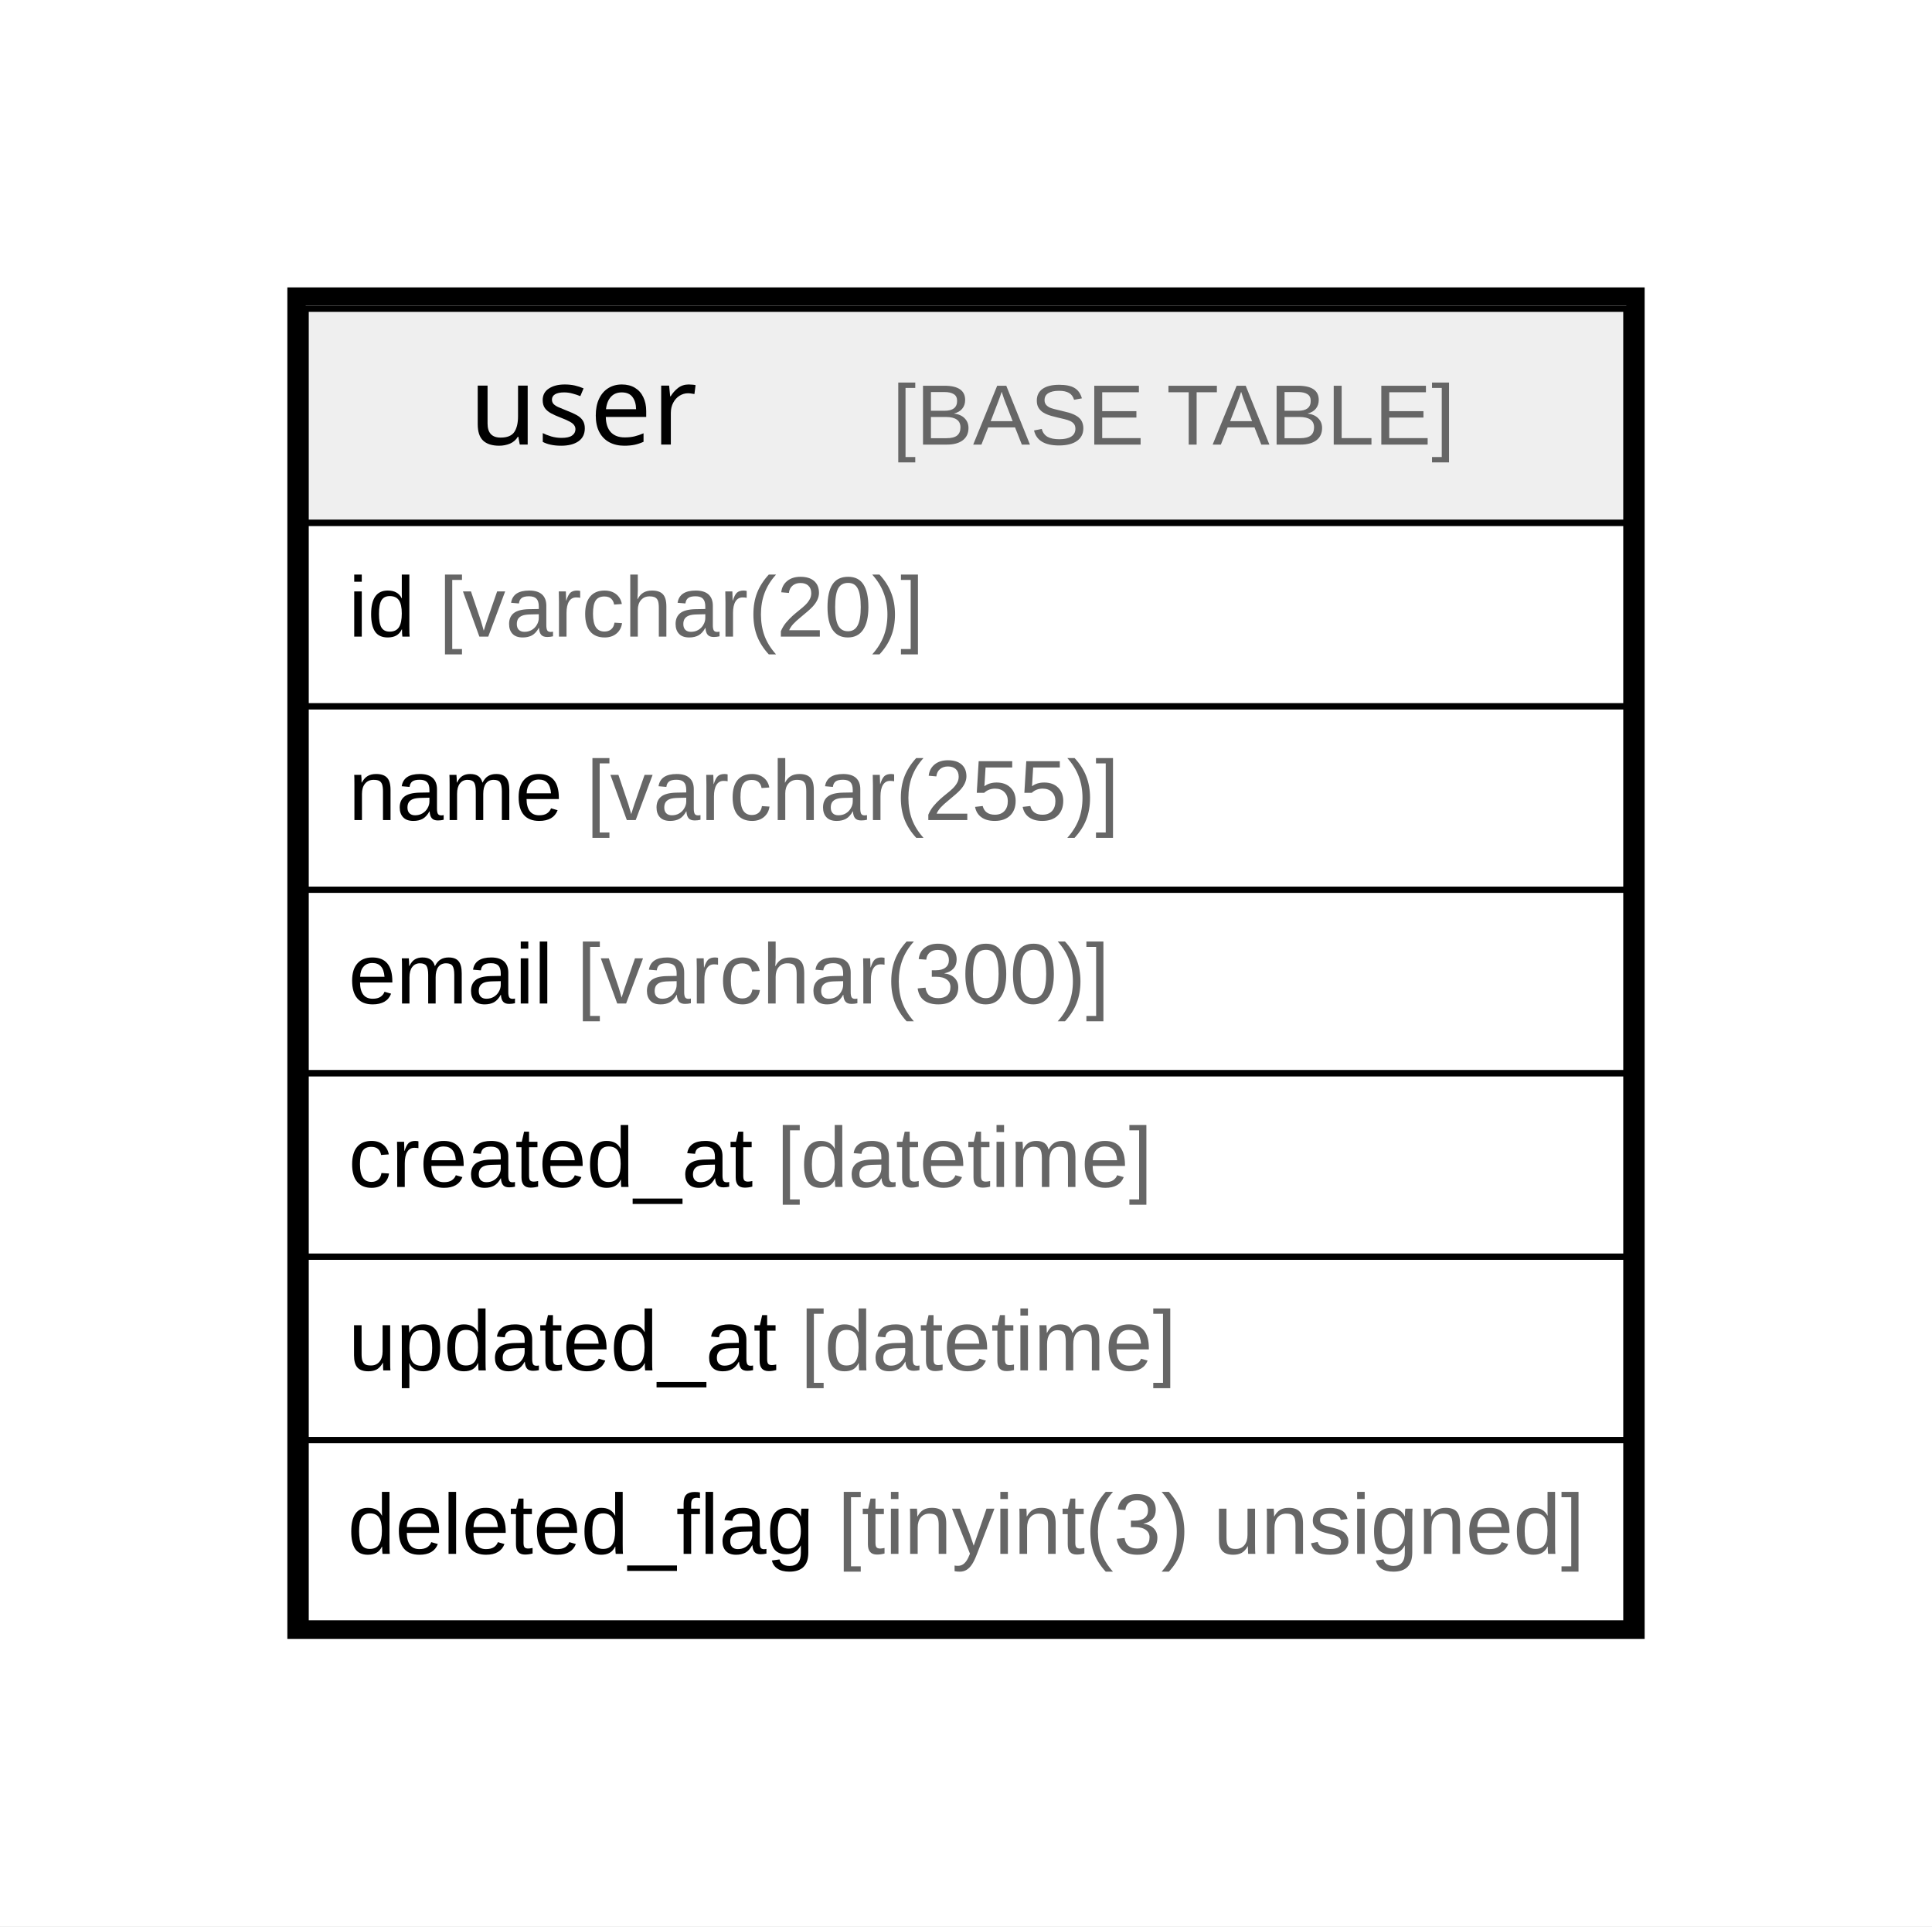
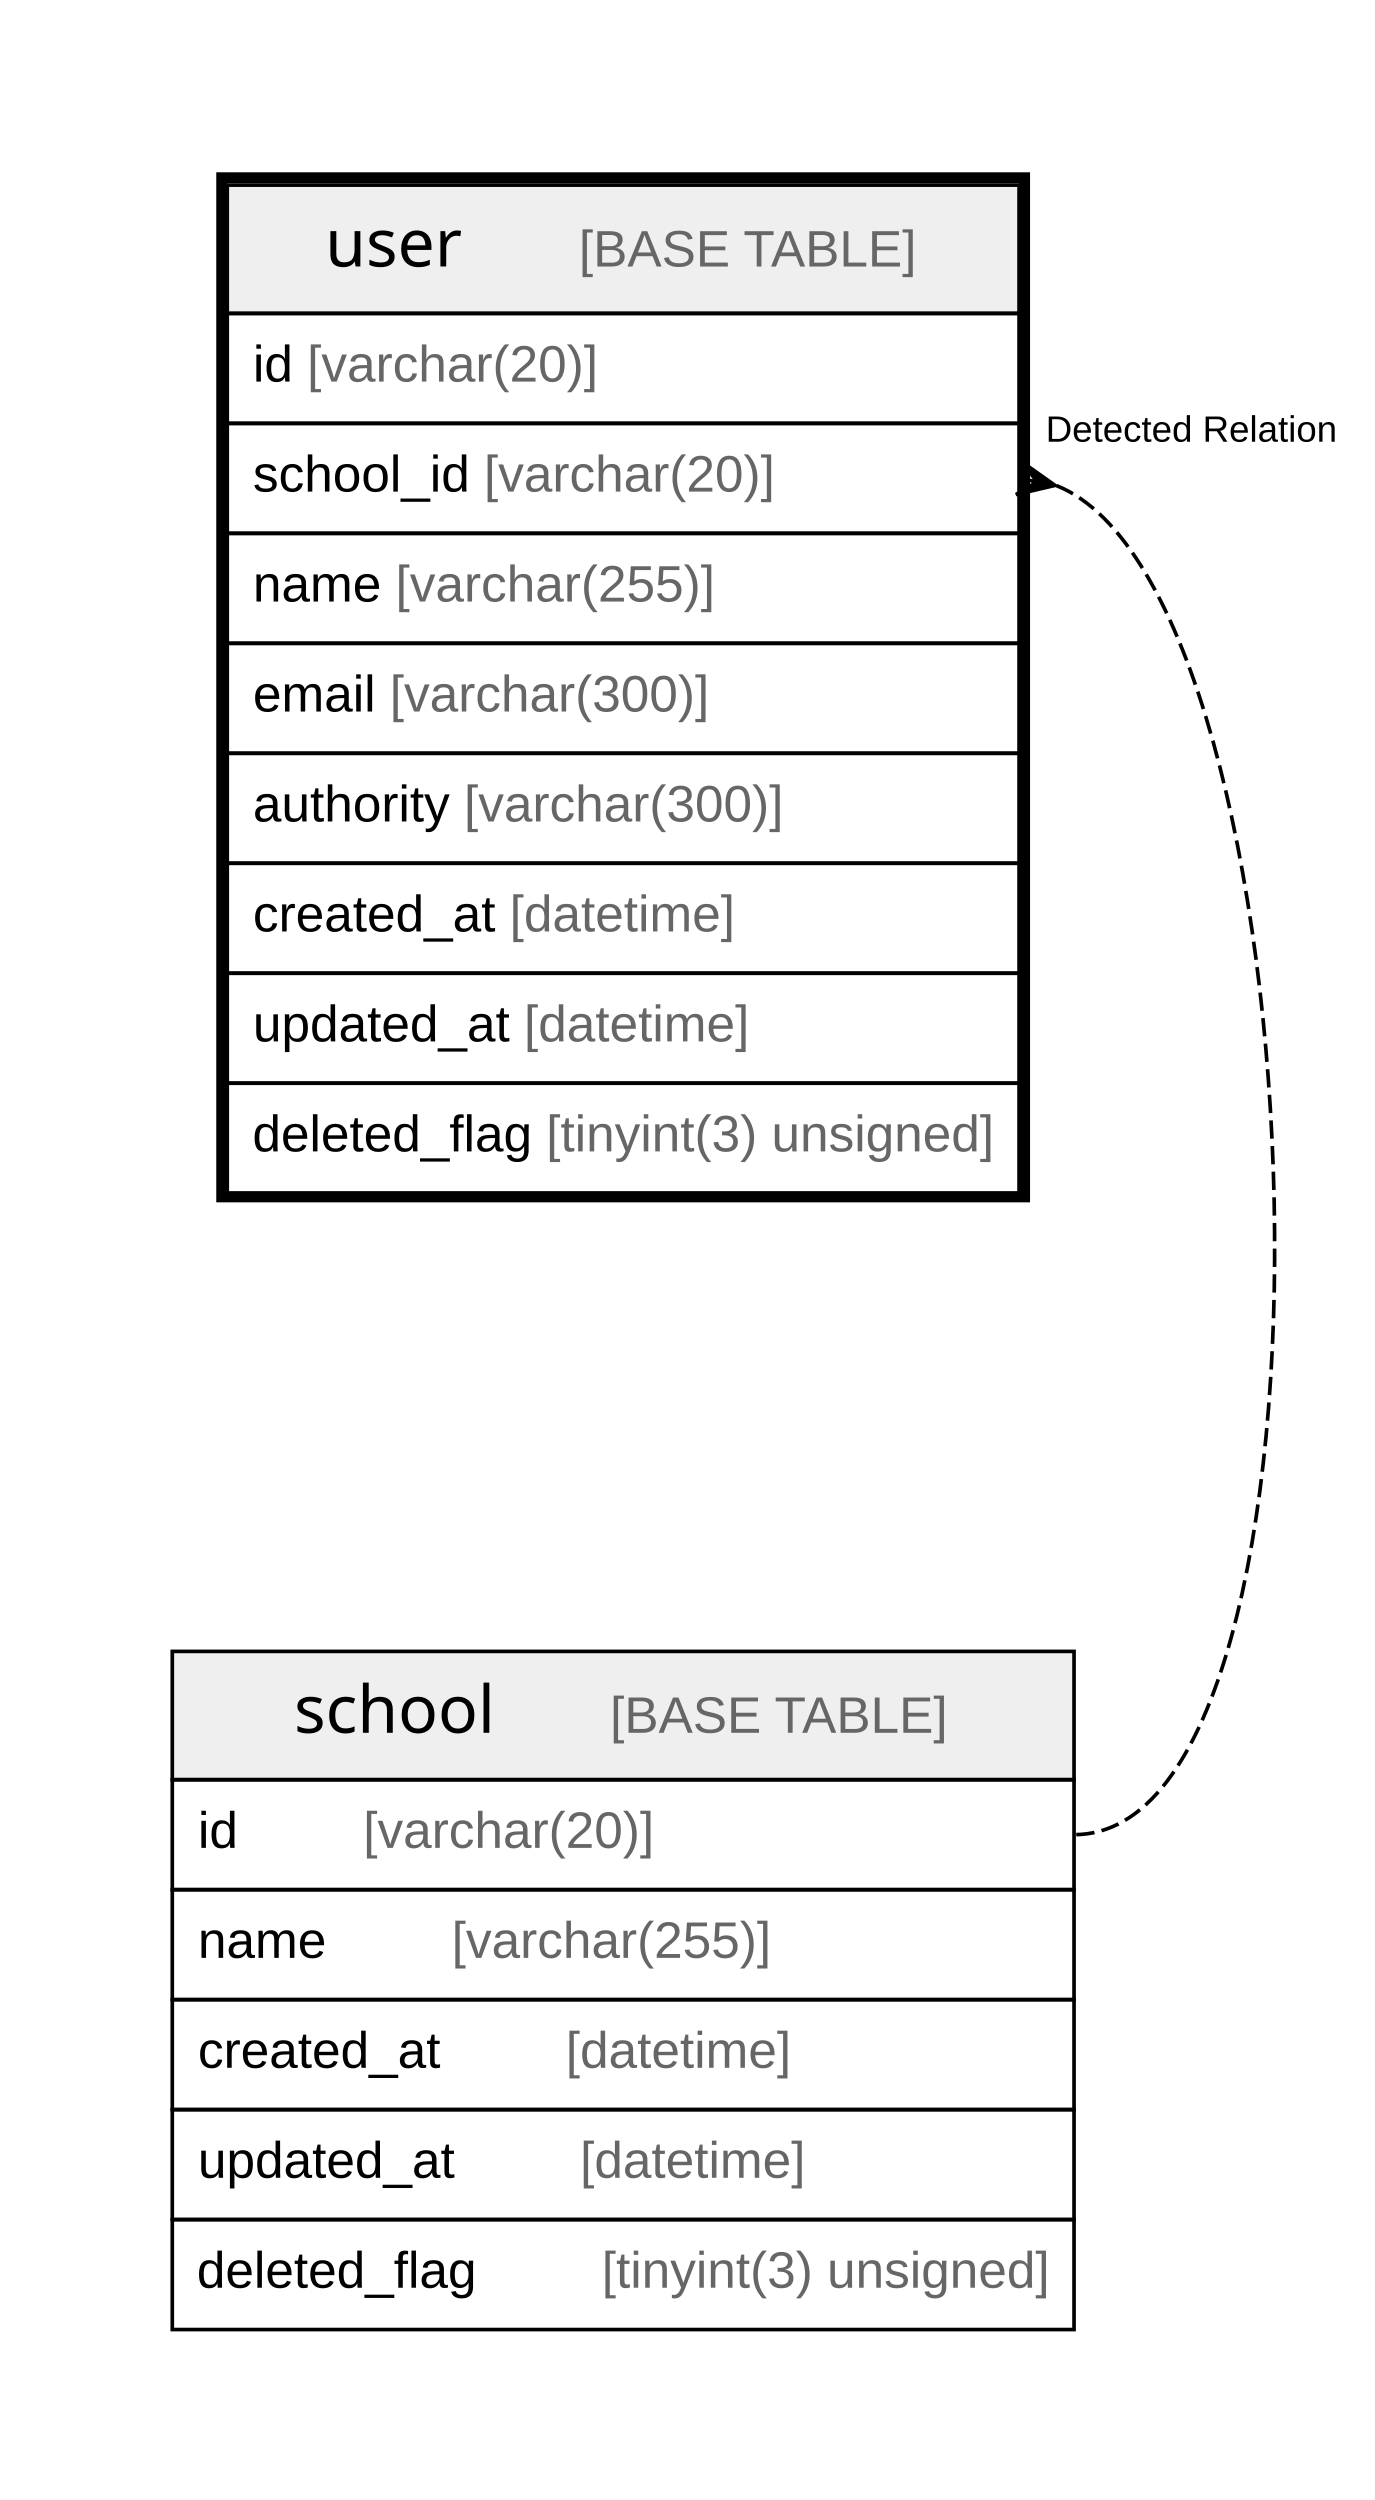
- <svg xmlns="http://www.w3.org/2000/svg" width="316pt" height="315pt" viewBox="0.00 0.00 316.00 315.00">
-   <g id="graph0" class="graph" transform="scale(1 1) rotate(0) translate(4 311)">
-     <polygon fill="#ffffff" stroke="transparent" points="-4,4 -4,-311 312,-311 312,4 -4,4" />
+ <svg xmlns="http://www.w3.org/2000/svg" width="375pt" height="682pt" viewBox="0.00 0.00 375.00 682.00">
+   <g id="graph0" class="graph" transform="scale(1 1) rotate(0) translate(4 678)">
+     <polygon fill="#ffffff" stroke="transparent" points="-4,4 -4,-678 371,-678 371,4 -4,4" />
    <g id="node1" class="node">
-       <polygon fill="#efefef" stroke="transparent" points="46,-225.5 46,-260.5 262,-260.5 262,-225.5 46,-225.5" />
-       <polygon fill="none" stroke="#000000" points="46,-225.5 46,-260.5 262,-260.5 262,-225.5 46,-225.5" />
-       <text text-anchor="start" x="72.714" y="-238.3" font-family="Arial Bold" font-size="18.00" fill="#000000">user</text>
-       <text text-anchor="start" x="107.718" y="-238.3" font-family="Arial" font-size="14.00" fill="#000000">    </text>
-       <text text-anchor="start" x="141.923" y="-238.3" font-family="Arial" font-size="14.00" fill="#666666">[BASE TABLE]</text>
-       <polygon fill="none" stroke="#000000" points="46,-195.5 46,-225.5 262,-225.5 262,-195.5 46,-195.5" />
-       <text text-anchor="start" x="53" y="-206.9" font-family="Arial" font-size="14.00" fill="#000000">id </text>
-       <text text-anchor="start" x="67.78" y="-206.9" font-family="Arial" font-size="14.00" fill="#666666">[varchar(20)]</text>
-       <polygon fill="none" stroke="#000000" points="46,-165.5 46,-195.5 262,-195.5 262,-165.5 46,-165.5" />
-       <text text-anchor="start" x="53" y="-176.9" font-family="Arial" font-size="14.00" fill="#000000">name </text>
-       <text text-anchor="start" x="91.899" y="-176.9" font-family="Arial" font-size="14.00" fill="#666666">[varchar(255)]</text>
-       <polygon fill="none" stroke="#000000" points="46,-135.5 46,-165.5 262,-165.5 262,-135.5 46,-135.5" />
-       <text text-anchor="start" x="53" y="-146.9" font-family="Arial" font-size="14.00" fill="#000000">email </text>
-       <text text-anchor="start" x="90.33" y="-146.9" font-family="Arial" font-size="14.00" fill="#666666">[varchar(300)]</text>
-       <polygon fill="none" stroke="#000000" points="46,-105.5 46,-135.5 262,-135.5 262,-105.5 46,-105.5" />
-       <text text-anchor="start" x="53" y="-116.9" font-family="Arial" font-size="14.00" fill="#000000">created_at </text>
-       <text text-anchor="start" x="123.028" y="-116.9" font-family="Arial" font-size="14.00" fill="#666666">[datetime]</text>
-       <polygon fill="none" stroke="#000000" points="46,-75.5 46,-105.5 262,-105.5 262,-75.5 46,-75.5" />
-       <text text-anchor="start" x="53" y="-86.9" font-family="Arial" font-size="14.00" fill="#000000">updated_at </text>
-       <text text-anchor="start" x="126.933" y="-86.9" font-family="Arial" font-size="14.00" fill="#666666">[datetime]</text>
-       <polygon fill="none" stroke="#000000" points="46,-45.5 46,-75.5 262,-75.5 262,-45.5 46,-45.5" />
-       <text text-anchor="start" x="52.858" y="-56.9" font-family="Arial" font-size="14.00" fill="#000000">deleted_flag </text>
-       <text text-anchor="start" x="133.004" y="-56.9" font-family="Arial" font-size="14.00" fill="#666666">[tinyint(3) unsigned]</text>
-       <polygon fill="none" stroke="#000000" stroke-width="3" points="44.5,-44.5 44.5,-262.5 263.5,-262.5 263.5,-44.5 44.5,-44.5" />
+       <polygon fill="#efefef" stroke="transparent" points="58,-592.5 58,-627.5 274,-627.5 274,-592.5 58,-592.5" />
+       <polygon fill="none" stroke="#000000" points="58,-592.5 58,-627.5 274,-627.5 274,-592.5 58,-592.5" />
+       <text text-anchor="start" x="84.714" y="-605.3" font-family="Arial Bold" font-size="18.00" fill="#000000">user</text>
+       <text text-anchor="start" x="119.718" y="-605.3" font-family="Arial" font-size="14.00" fill="#000000">    </text>
+       <text text-anchor="start" x="153.923" y="-605.3" font-family="Arial" font-size="14.00" fill="#666666">[BASE TABLE]</text>
+       <polygon fill="none" stroke="#000000" points="58,-562.5 58,-592.5 274,-592.5 274,-562.5 58,-562.5" />
+       <text text-anchor="start" x="65" y="-573.9" font-family="Arial" font-size="14.00" fill="#000000">id </text>
+       <text text-anchor="start" x="79.78" y="-573.9" font-family="Arial" font-size="14.00" fill="#666666">[varchar(20)]</text>
+       <polygon fill="none" stroke="#000000" points="58,-532.5 58,-562.5 274,-562.5 274,-532.5 58,-532.5" />
+       <text text-anchor="start" x="65" y="-543.9" font-family="Arial" font-size="14.00" fill="#000000">school_id </text>
+       <text text-anchor="start" x="128.017" y="-543.9" font-family="Arial" font-size="14.00" fill="#666666">[varchar(20)]</text>
+       <polygon fill="none" stroke="#000000" points="58,-502.5 58,-532.5 274,-532.5 274,-502.5 58,-502.5" />
+       <text text-anchor="start" x="65" y="-513.9" font-family="Arial" font-size="14.00" fill="#000000">name </text>
+       <text text-anchor="start" x="103.899" y="-513.9" font-family="Arial" font-size="14.00" fill="#666666">[varchar(255)]</text>
+       <polygon fill="none" stroke="#000000" points="58,-472.5 58,-502.5 274,-502.5 274,-472.5 58,-472.5" />
+       <text text-anchor="start" x="65" y="-483.9" font-family="Arial" font-size="14.00" fill="#000000">email </text>
+       <text text-anchor="start" x="102.33" y="-483.9" font-family="Arial" font-size="14.00" fill="#666666">[varchar(300)]</text>
+       <polygon fill="none" stroke="#000000" points="58,-442.5 58,-472.5 274,-472.5 274,-442.5 58,-442.5" />
+       <text text-anchor="start" x="65" y="-453.9" font-family="Arial" font-size="14.00" fill="#000000">authority </text>
+       <text text-anchor="start" x="122.569" y="-453.9" font-family="Arial" font-size="14.00" fill="#666666">[varchar(300)]</text>
+       <polygon fill="none" stroke="#000000" points="58,-412.5 58,-442.5 274,-442.5 274,-412.5 58,-412.5" />
+       <text text-anchor="start" x="65" y="-423.9" font-family="Arial" font-size="14.00" fill="#000000">created_at </text>
+       <text text-anchor="start" x="135.028" y="-423.9" font-family="Arial" font-size="14.00" fill="#666666">[datetime]</text>
+       <polygon fill="none" stroke="#000000" points="58,-382.5 58,-412.5 274,-412.5 274,-382.5 58,-382.5" />
+       <text text-anchor="start" x="65" y="-393.9" font-family="Arial" font-size="14.00" fill="#000000">updated_at </text>
+       <text text-anchor="start" x="138.933" y="-393.9" font-family="Arial" font-size="14.00" fill="#666666">[datetime]</text>
+       <polygon fill="none" stroke="#000000" points="58,-352.5 58,-382.5 274,-382.5 274,-352.5 58,-352.5" />
+       <text text-anchor="start" x="64.858" y="-363.9" font-family="Arial" font-size="14.00" fill="#000000">deleted_flag </text>
+       <text text-anchor="start" x="145.004" y="-363.9" font-family="Arial" font-size="14.00" fill="#666666">[tinyint(3) unsigned]</text>
+       <polygon fill="none" stroke="#000000" stroke-width="3" points="56.5,-351.5 56.5,-629.5 275.5,-629.5 275.5,-351.5 56.5,-351.5" />
+     </g>
+     <g id="node2" class="node">
+       <polygon fill="#efefef" stroke="transparent" points="43,-192.5 43,-227.5 289,-227.5 289,-192.5 43,-192.5" />
+       <polygon fill="none" stroke="#000000" points="43,-192.5 43,-227.5 289,-227.5 289,-192.5 43,-192.5" />
+       <text text-anchor="start" x="76.21" y="-205.3" font-family="Arial Bold" font-size="18.00" fill="#000000">school</text>
+       <text text-anchor="start" x="128.222" y="-205.3" font-family="Arial" font-size="14.00" fill="#000000">    </text>
+       <text text-anchor="start" x="162.427" y="-205.3" font-family="Arial" font-size="14.00" fill="#666666">[BASE TABLE]</text>
+       <polygon fill="none" stroke="#000000" points="43,-162.5 43,-192.5 289,-192.5 289,-162.5 43,-162.5" />
+       <text text-anchor="start" x="50" y="-173.9" font-family="Arial" font-size="14.00" fill="#000000">id    </text>
+       <text text-anchor="start" x="95.094" y="-173.9" font-family="Arial" font-size="14.00" fill="#666666">[varchar(20)]</text>
+       <polygon fill="none" stroke="#000000" points="43,-132.5 43,-162.5 289,-162.5 289,-132.5 43,-132.5" />
+       <text text-anchor="start" x="50" y="-143.9" font-family="Arial" font-size="14.00" fill="#000000">name    </text>
+       <text text-anchor="start" x="119.213" y="-143.9" font-family="Arial" font-size="14.00" fill="#666666">[varchar(255)]</text>
+       <polygon fill="none" stroke="#000000" points="43,-102.5 43,-132.5 289,-132.5 289,-102.5 43,-102.5" />
+       <text text-anchor="start" x="50" y="-113.9" font-family="Arial" font-size="14.00" fill="#000000">created_at    </text>
+       <text text-anchor="start" x="150.342" y="-113.9" font-family="Arial" font-size="14.00" fill="#666666">[datetime]</text>
+       <polygon fill="none" stroke="#000000" points="43,-72.5 43,-102.5 289,-102.5 289,-72.5 43,-72.5" />
+       <text text-anchor="start" x="50" y="-83.9" font-family="Arial" font-size="14.00" fill="#000000">updated_at    </text>
+       <text text-anchor="start" x="154.247" y="-83.9" font-family="Arial" font-size="14.00" fill="#666666">[datetime]</text>
+       <polygon fill="none" stroke="#000000" points="43,-42.5 43,-72.5 289,-72.5 289,-42.5 43,-42.5" />
+       <text text-anchor="start" x="49.701" y="-53.9" font-family="Arial" font-size="14.00" fill="#000000">deleted_flag    </text>
+       <text text-anchor="start" x="160.161" y="-53.9" font-family="Arial" font-size="14.00" fill="#666666">[tinyint(3) unsigned]</text>
+     </g>
+     <g id="edge1" class="edge">
+       <path fill="none" stroke="#000000" stroke-dasharray="5,2" d="M284.233,-545.509C357.399,-516.386 367.754,-177.5 289,-177.5" />
+       <polygon fill="#000000" stroke="#000000" points="283.816,-545.59 273.141,-543.083 278.908,-546.545 274,-547.5 274,-547.5 274,-547.5 278.908,-546.545 274.859,-551.917 283.816,-545.59 283.816,-545.59" />
+       <text text-anchor="start" x="281.268" y="-557.5" font-family="Arial" font-size="10.00" fill="#000000">Detected Relation</text>
    </g>
  </g>
</svg>
